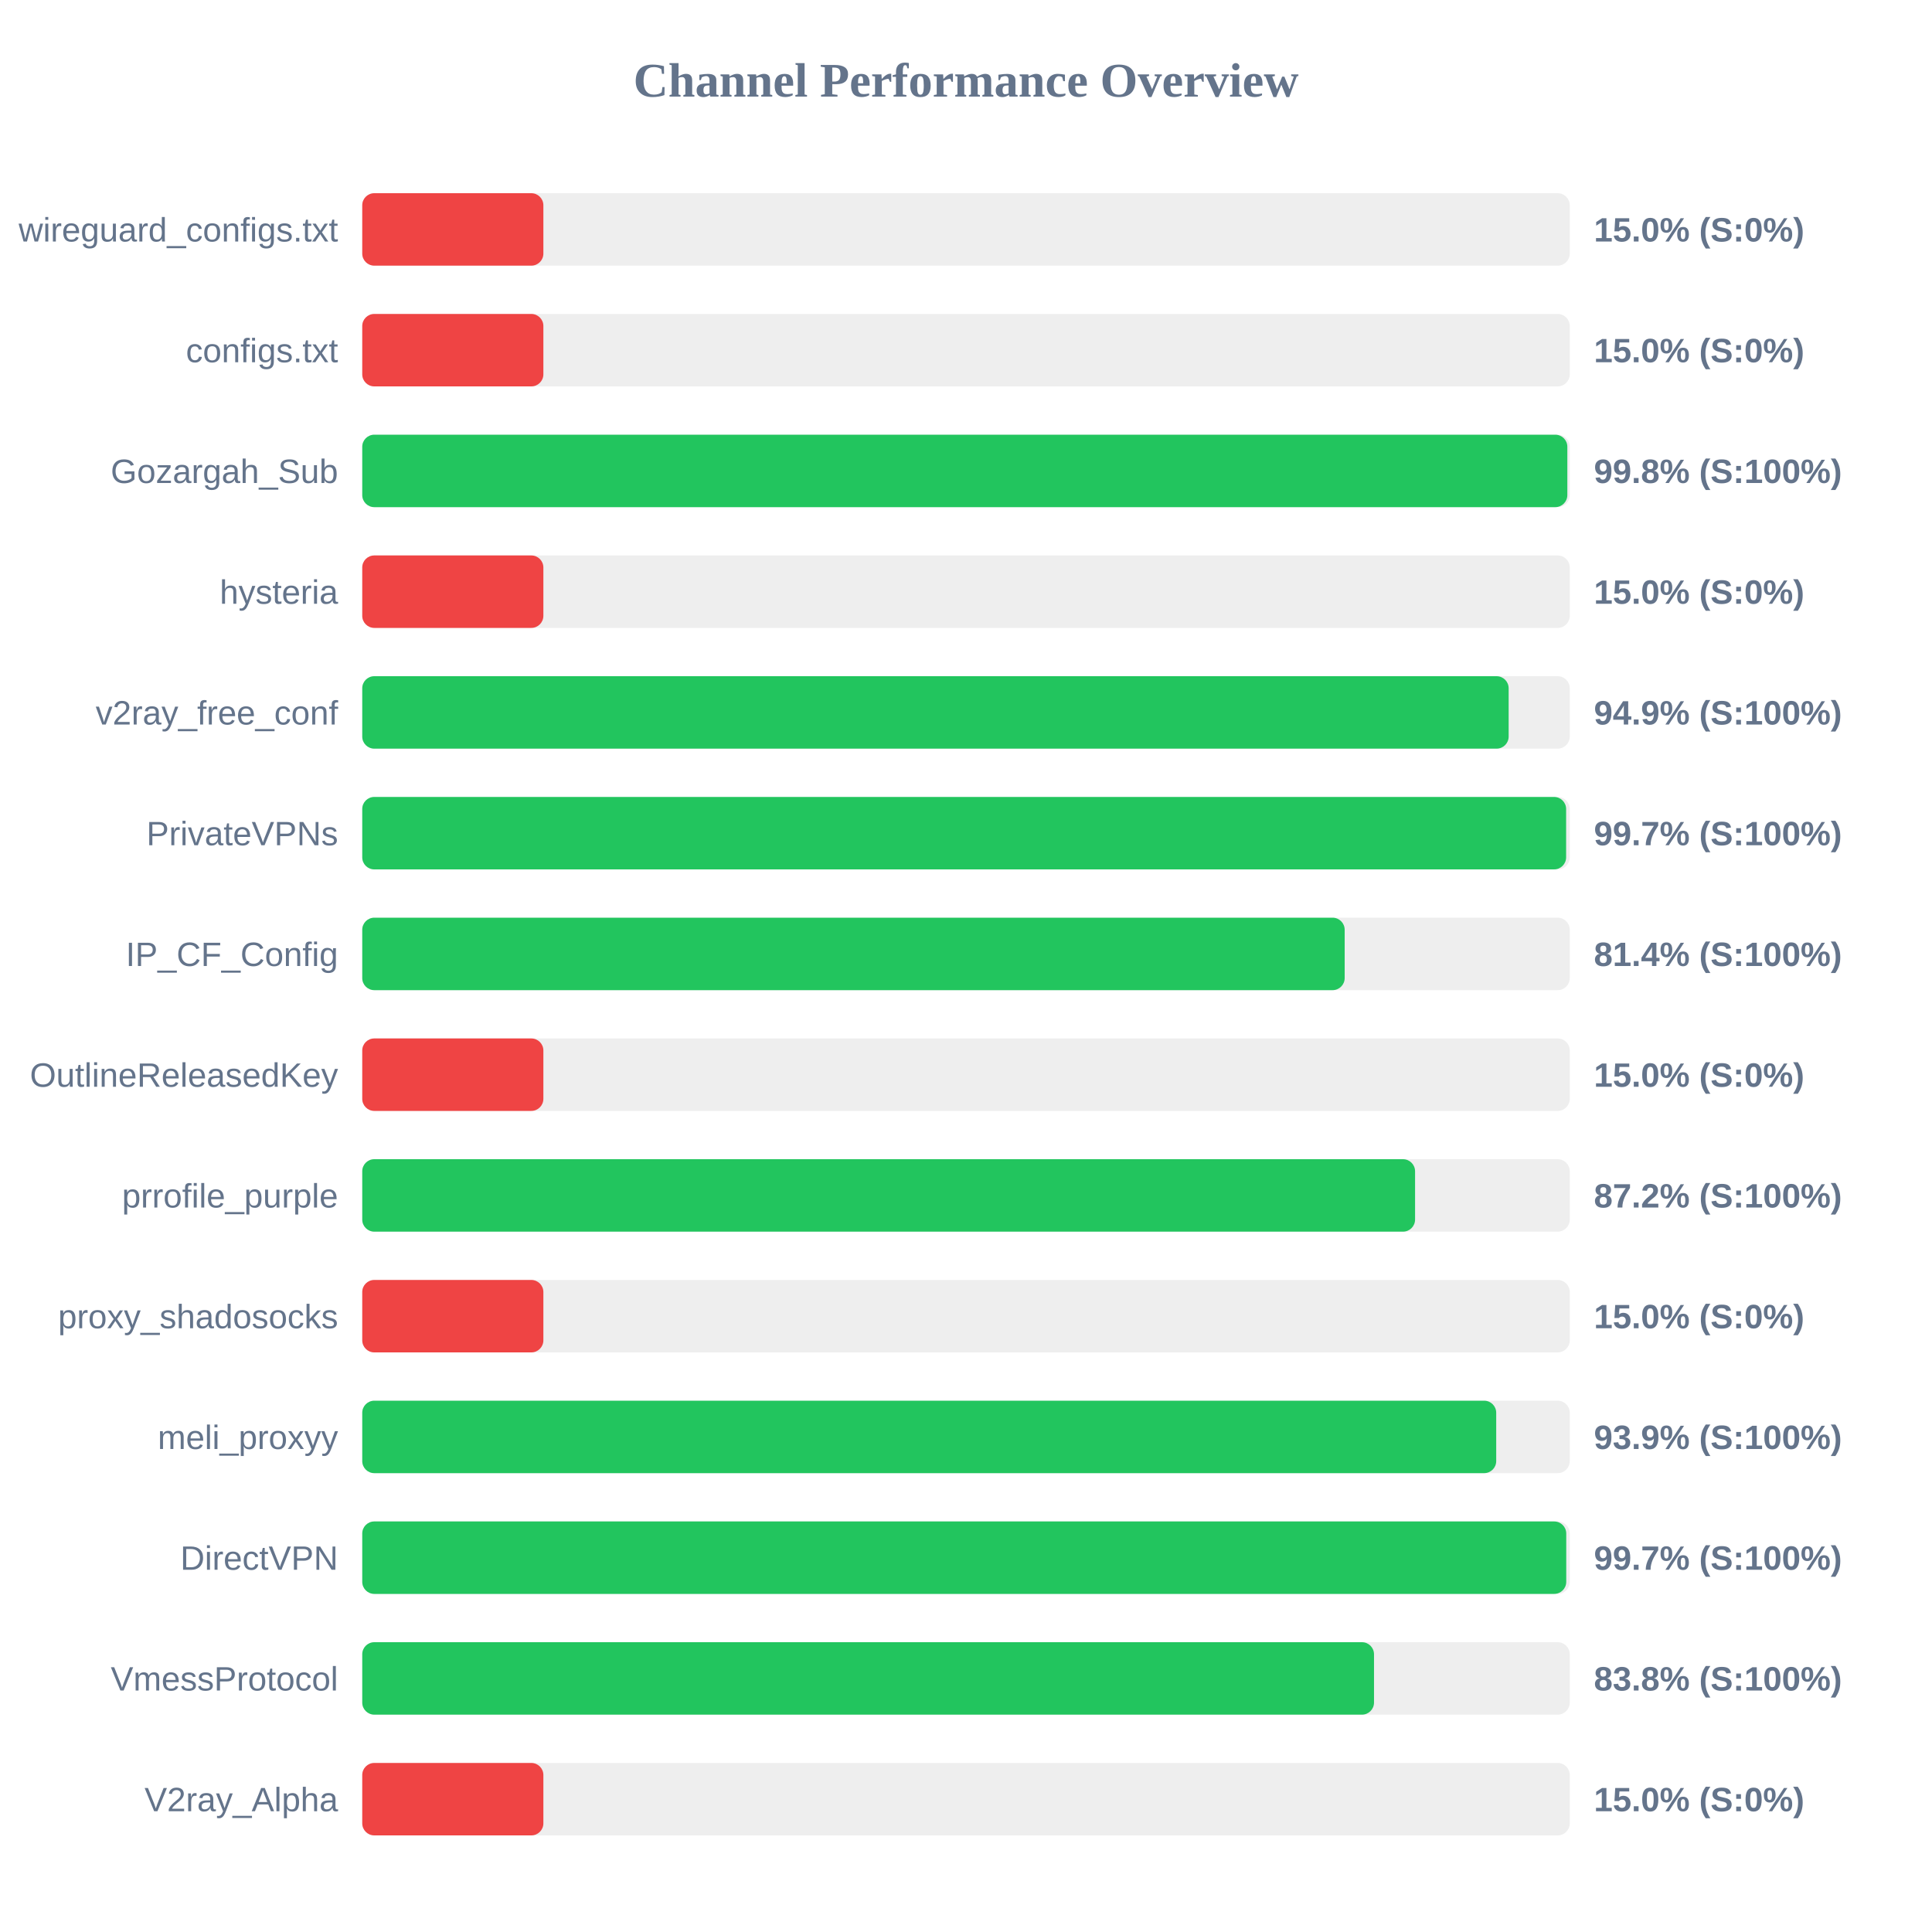
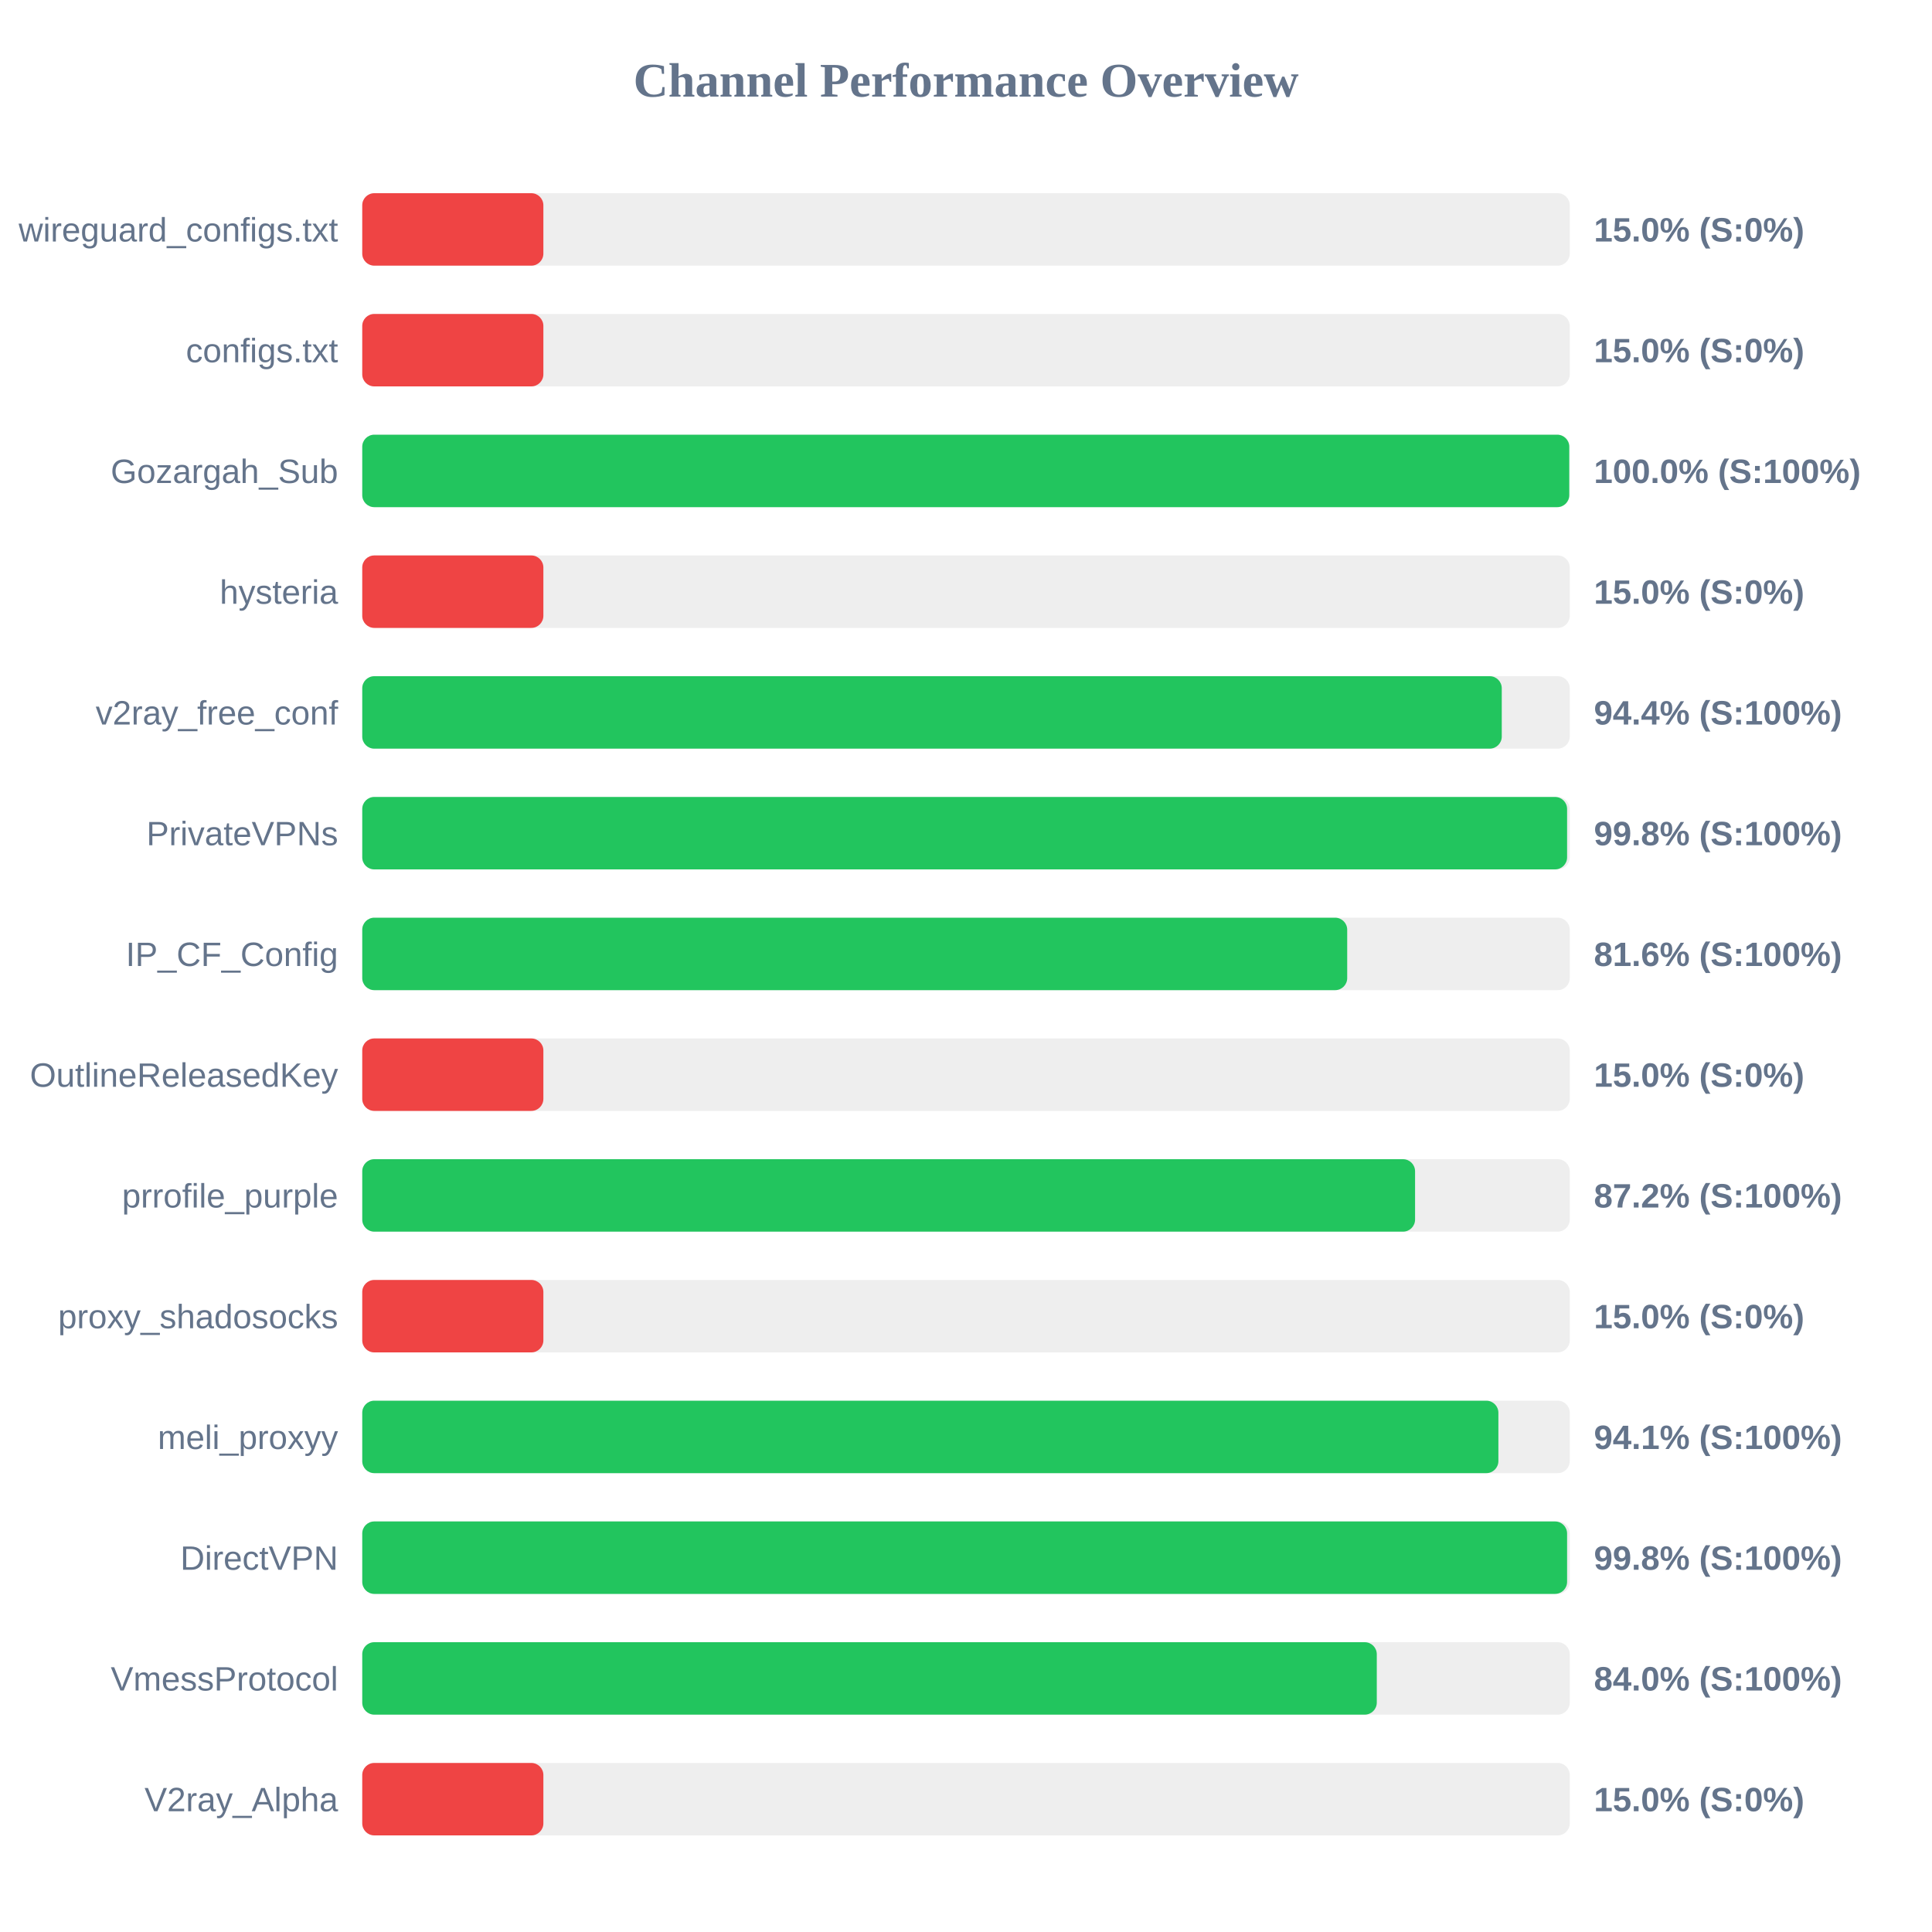
<svg xmlns="http://www.w3.org/2000/svg" width="800" height="800" version="1.1">
  <style>
        .row { font: 14px Arial; fill: #64748b; }
        .score { font: bold 14px Arial; fill: #64748b; }
    </style>
  <text x="400" y="40" text-anchor="middle" font-size="20px" font-weight="bold" fill="#64748b">Channel Performance Overview</text>
  <rect x="150" y="80" width="500" height="30" fill="#eee" rx="5" />
  <rect x="150" y="80" width="75.0" height="30" fill="#ef4444" rx="5" />
  <text x="140" y="100" text-anchor="end" class="row">wireguard_configs.txt</text>
  <text x="660" y="100" text-anchor="start" class="score">15.0% (S:0%)</text>
  <rect x="150" y="130" width="500" height="30" fill="#eee" rx="5" />
  <rect x="150" y="130" width="75.0" height="30" fill="#ef4444" rx="5" />
  <text x="140" y="150" text-anchor="end" class="row">configs.txt</text>
  <text x="660" y="150" text-anchor="start" class="score">15.0% (S:0%)</text>
  <rect x="150" y="180" width="500" height="30" fill="#eee" rx="5" />
-   <rect x="150" y="180" width="499.0" height="30" fill="#22c55e" rx="5" />
+   <rect x="150" y="180" width="499.8" height="30" fill="#22c55e" rx="5" />
  <text x="140" y="200" text-anchor="end" class="row">Gozargah_Sub</text>
-   <text x="660" y="200" text-anchor="start" class="score">99.8% (S:100%)</text>
+   <text x="660" y="200" text-anchor="start" class="score">100.0% (S:100%)</text>
  <rect x="150" y="230" width="500" height="30" fill="#eee" rx="5" />
  <rect x="150" y="230" width="75.0" height="30" fill="#ef4444" rx="5" />
  <text x="140" y="250" text-anchor="end" class="row">hysteria</text>
  <text x="660" y="250" text-anchor="start" class="score">15.0% (S:0%)</text>
  <rect x="150" y="280" width="500" height="30" fill="#eee" rx="5" />
-   <rect x="150" y="280" width="474.7" height="30" fill="#22c55e" rx="5" />
+   <rect x="150" y="280" width="471.85" height="30" fill="#22c55e" rx="5" />
  <text x="140" y="300" text-anchor="end" class="row">v2ray_free_conf</text>
-   <text x="660" y="300" text-anchor="start" class="score">94.9% (S:100%)</text>
+   <text x="660" y="300" text-anchor="start" class="score">94.4% (S:100%)</text>
  <rect x="150" y="330" width="500" height="30" fill="#eee" rx="5" />
-   <rect x="150" y="330" width="498.5" height="30" fill="#22c55e" rx="5" />
+   <rect x="150" y="330" width="498.9" height="30" fill="#22c55e" rx="5" />
  <text x="140" y="350" text-anchor="end" class="row">PrivateVPNs</text>
-   <text x="660" y="350" text-anchor="start" class="score">99.7% (S:100%)</text>
+   <text x="660" y="350" text-anchor="start" class="score">99.8% (S:100%)</text>
  <rect x="150" y="380" width="500" height="30" fill="#eee" rx="5" />
-   <rect x="150" y="380" width="406.8" height="30" fill="#22c55e" rx="5" />
+   <rect x="150" y="380" width="407.85" height="30" fill="#22c55e" rx="5" />
  <text x="140" y="400" text-anchor="end" class="row">IP_CF_Config</text>
-   <text x="660" y="400" text-anchor="start" class="score">81.4% (S:100%)</text>
+   <text x="660" y="400" text-anchor="start" class="score">81.6% (S:100%)</text>
  <rect x="150" y="430" width="500" height="30" fill="#eee" rx="5" />
  <rect x="150" y="430" width="75.0" height="30" fill="#ef4444" rx="5" />
  <text x="140" y="450" text-anchor="end" class="row">OutlineReleasedKey</text>
  <text x="660" y="450" text-anchor="start" class="score">15.0% (S:0%)</text>
  <rect x="150" y="480" width="500" height="30" fill="#eee" rx="5" />
  <rect x="150" y="480" width="435.95" height="30" fill="#22c55e" rx="5" />
  <text x="140" y="500" text-anchor="end" class="row">prrofile_purple</text>
  <text x="660" y="500" text-anchor="start" class="score">87.2% (S:100%)</text>
  <rect x="150" y="530" width="500" height="30" fill="#eee" rx="5" />
  <rect x="150" y="530" width="75.0" height="30" fill="#ef4444" rx="5" />
  <text x="140" y="550" text-anchor="end" class="row">proxy_shadosocks</text>
  <text x="660" y="550" text-anchor="start" class="score">15.0% (S:0%)</text>
  <rect x="150" y="580" width="500" height="30" fill="#eee" rx="5" />
-   <rect x="150" y="580" width="469.55" height="30" fill="#22c55e" rx="5" />
+   <rect x="150" y="580" width="470.45" height="30" fill="#22c55e" rx="5" />
  <text x="140" y="600" text-anchor="end" class="row">meli_proxyy</text>
-   <text x="660" y="600" text-anchor="start" class="score">93.9% (S:100%)</text>
+   <text x="660" y="600" text-anchor="start" class="score">94.1% (S:100%)</text>
  <rect x="150" y="630" width="500" height="30" fill="#eee" rx="5" />
-   <rect x="150" y="630" width="498.55" height="30" fill="#22c55e" rx="5" />
+   <rect x="150" y="630" width="498.9" height="30" fill="#22c55e" rx="5" />
  <text x="140" y="650" text-anchor="end" class="row">DirectVPN</text>
-   <text x="660" y="650" text-anchor="start" class="score">99.7% (S:100%)</text>
+   <text x="660" y="650" text-anchor="start" class="score">99.8% (S:100%)</text>
  <rect x="150" y="680" width="500" height="30" fill="#eee" rx="5" />
-   <rect x="150" y="680" width="418.95" height="30" fill="#22c55e" rx="5" />
+   <rect x="150" y="680" width="420.1" height="30" fill="#22c55e" rx="5" />
  <text x="140" y="700" text-anchor="end" class="row">VmessProtocol</text>
-   <text x="660" y="700" text-anchor="start" class="score">83.8% (S:100%)</text>
+   <text x="660" y="700" text-anchor="start" class="score">84.0% (S:100%)</text>
  <rect x="150" y="730" width="500" height="30" fill="#eee" rx="5" />
  <rect x="150" y="730" width="75.0" height="30" fill="#ef4444" rx="5" />
  <text x="140" y="750" text-anchor="end" class="row">V2ray_Alpha</text>
  <text x="660" y="750" text-anchor="start" class="score">15.0% (S:0%)</text>
</svg>
